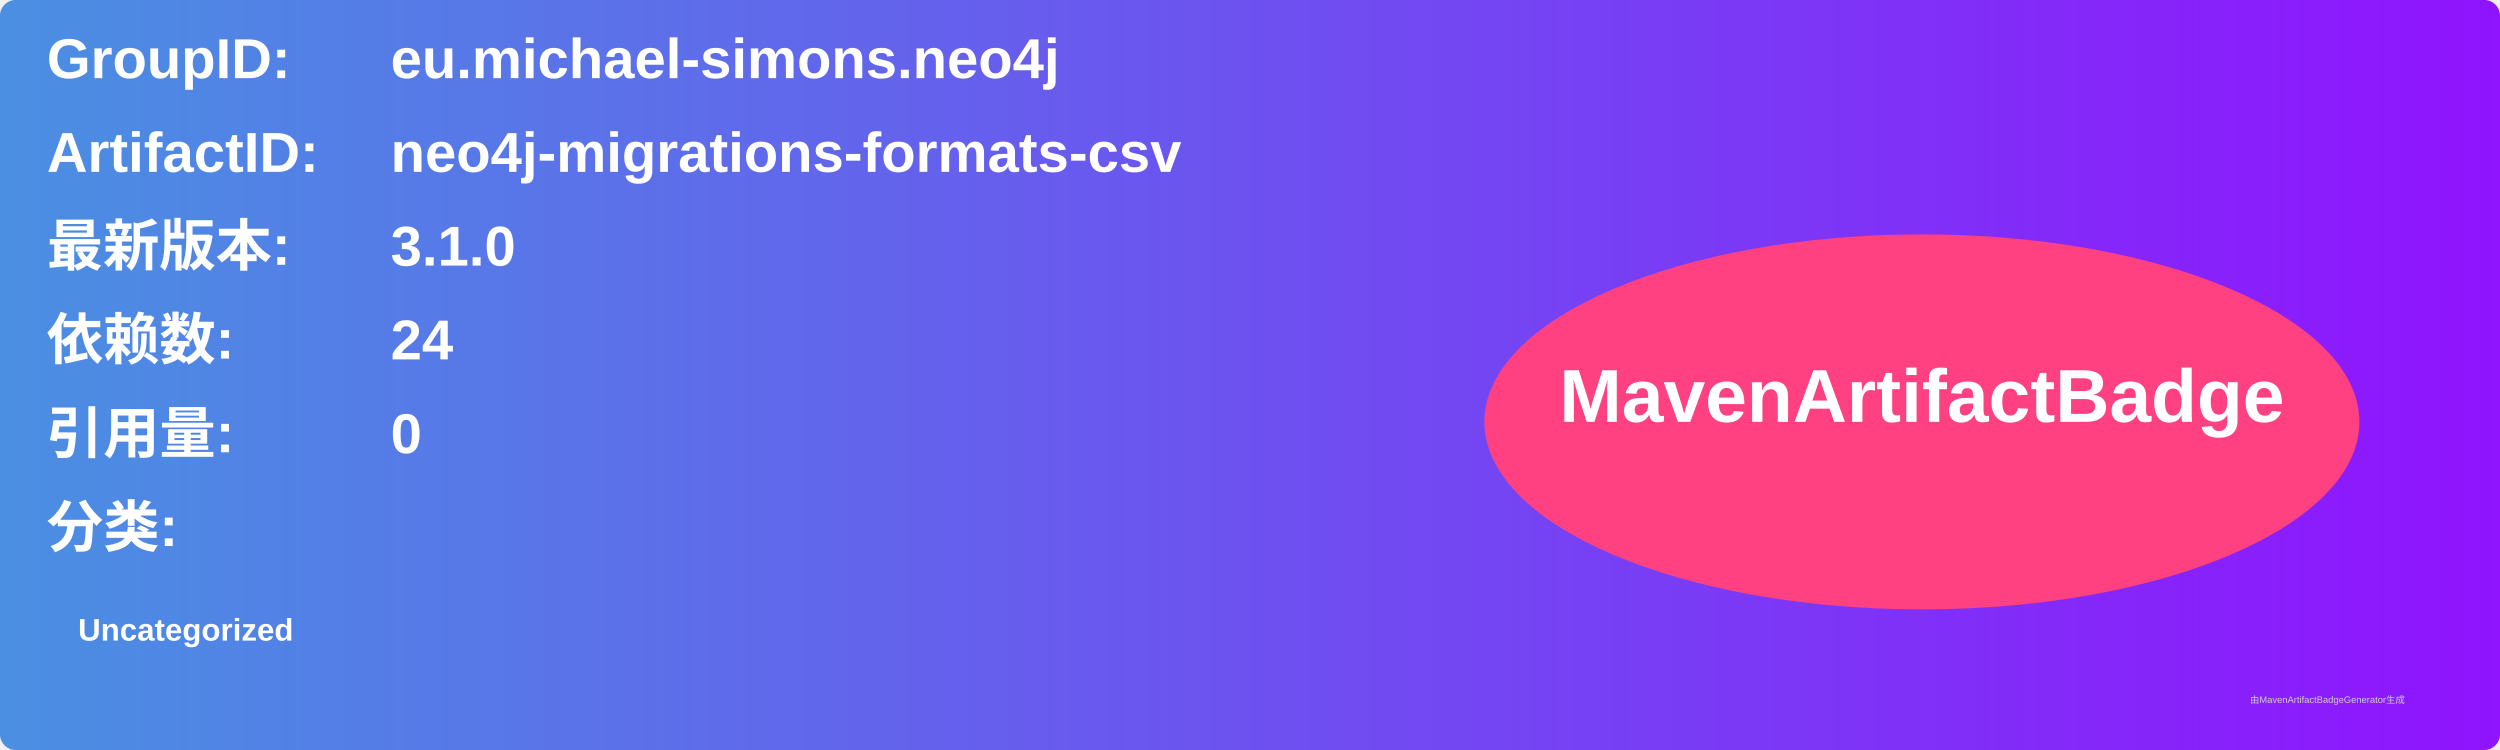
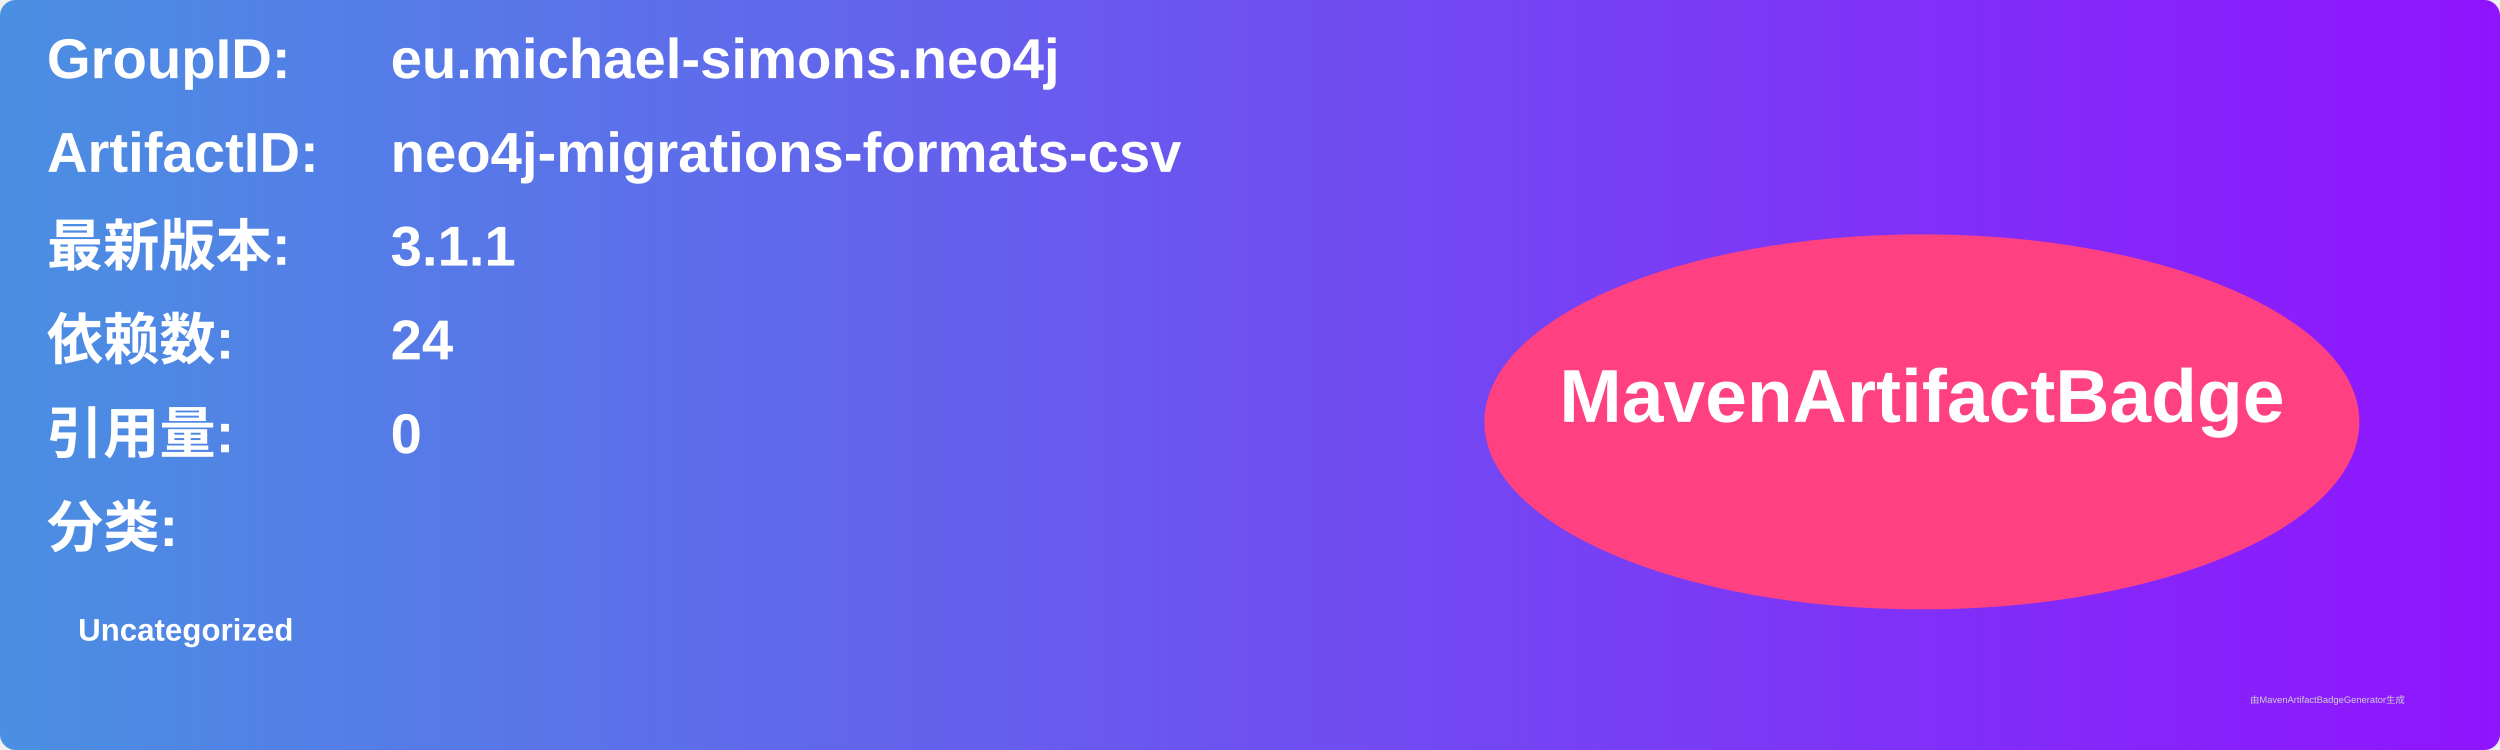
<svg xmlns="http://www.w3.org/2000/svg" width="800" height="240" viewBox="0 0 800 240">
  <linearGradient id="grad" x1="0%" y1="0%" x2="100%" y2="0%">
    <stop offset="0%" stop-color="#4a90e2" />
    <stop offset="100%" stop-color="#9013fe" />
  </linearGradient>
  <rect width="100%" height="100%" rx="5" ry="5" fill="url(#grad)" />
  <g transform="translate(15, 15)">
    <text x="0" y="10" font-family="Arial" font-size="18" fill="white" font-weight="bold" width="260">GroupID:</text>
    <text x="110" y="10" font-family="Arial" font-size="18" fill="white" font-weight="bold" width="460">eu.michael-simons.neo4j</text>
    <text x="0" y="40" font-family="Arial" font-size="18" fill="white" font-weight="bold" width="260">ArtifactID:</text>
    <text x="110" y="40" font-family="Arial" font-size="18" fill="white" font-weight="bold" width="460">neo4j-migrations-formats-csv</text>
    <text x="0" y="70" font-family="Arial" font-size="18" fill="white" font-weight="bold">最新版本:</text>
    <text x="110" y="70" font-family="Arial" font-size="18" fill="white" font-weight="bold">
-       <tspan font-weight="bold">3.1.0</tspan>
+       <tspan font-weight="bold">3.1.1</tspan>
    </text>
    <text x="0" y="100" font-family="Arial" font-size="18" fill="white" font-weight="bold">依赖数: </text>
    <text x="110" y="100" font-family="Arial" font-size="18" fill="white">
      <tspan font-weight="bold">24</tspan>
    </text>
    <text x="0" y="130" font-family="Arial" font-size="18" fill="white" font-weight="bold">引用量: </text>
    <text x="110" y="130" font-family="Arial" font-size="18" fill="white">
      <tspan font-weight="bold">0</tspan>
    </text>
    <text x="0" y="160" font-family="Arial" font-size="18" fill="white" font-weight="bold">分类:</text>
    <text x="10" y="190" font-family="Arial" font-size="10" fill="white">
      <tspan font-weight="bold">Uncategorized</tspan>
    </text>
    <ellipse cx="600" cy="120" rx="140" ry="60" fill="#ff4081" />
    <text x="600" y="120" text-anchor="middle" font-family="Arial" font-size="24" fill="white" font-weight="bold">MavenArtifactBadge</text>
  </g>
  <text x="720" y="225" font-family="Arial" font-size="3" fill="#d0d0d0">由MavenArtifactBadgeGenerator生成</text>
</svg>
